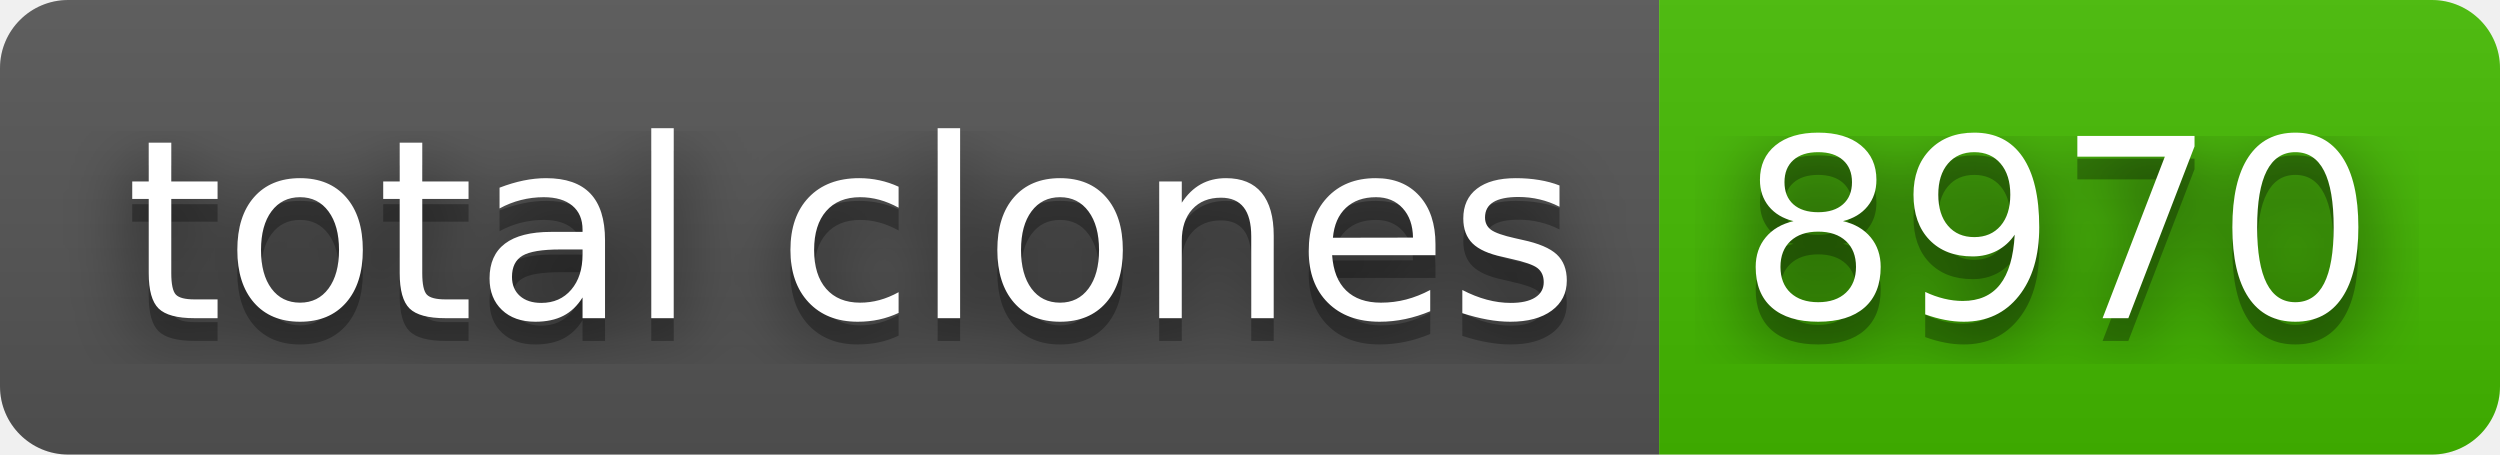
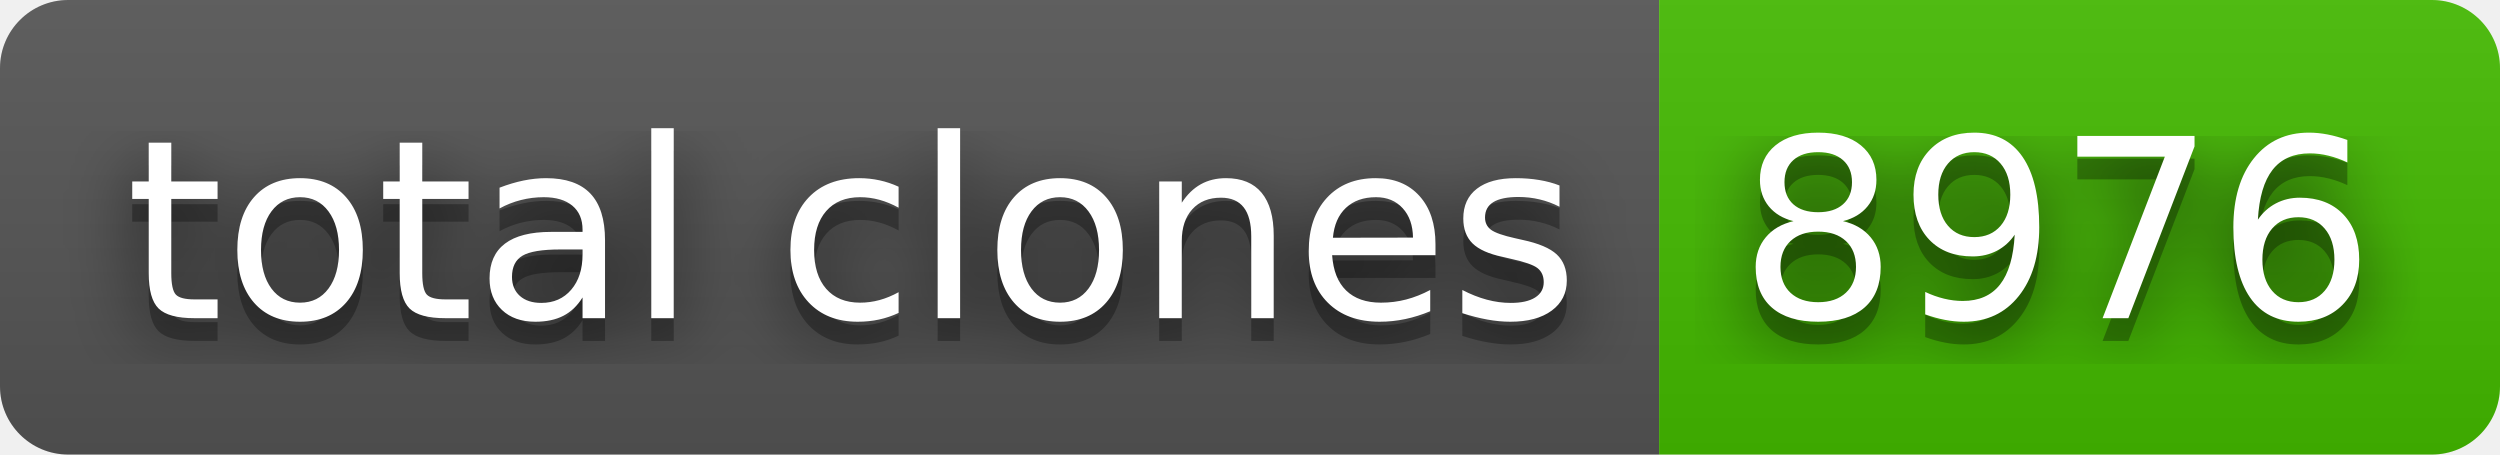
- <svg xmlns="http://www.w3.org/2000/svg" width="110" height="20" role="img" aria-label="total clones: 8970">
+ <svg xmlns="http://www.w3.org/2000/svg" width="110" height="20" role="img" aria-label="total clones: 8976">
  <filter id="blur">
    <feGaussianBlur stdDeviation="16" />
  </filter>
  <linearGradient id="s" x2="0" y2="100%">
    <stop offset="0" stop-color="#bbb" stop-opacity=".1" />
    <stop offset="1" stop-opacity=".1" />
  </linearGradient>
  <clipPath id="r">
    <rect width="110" height="20" rx="3" />
  </clipPath>
  <g clip-path="url(#r)">
    <rect width="73" height="20" fill="#555" />
    <rect x="73" width="37" height="20" fill="#4b0" />
    <rect width="110" height="20" fill="url(#s)" />
  </g>
  <g fill="#fff" text-anchor="middle" font-family="Verdana,Geneva,DejaVu Sans,sans-serif" text-rendering="geometricPrecision" font-size="110">
    <g transform="scale(.1)">
      <g aria-hidden="true" fill="#010101">
        <text x="375" y="150" fill-opacity=".8" filter="url(#blur)" textLength="630">total clones</text>
        <text x="375" y="150" fill-opacity=".3" textLength="630">total clones</text>
      </g>
      <text x="375" y="140" textLength="630">total clones</text>
    </g>
    <g transform="scale(.1)">
      <g aria-hidden="true" fill="#010101">
-         <text x="905" y="150" fill-opacity=".8" filter="url(#blur)" textLength="270">8970</text>
-         <text x="905" y="150" fill-opacity=".3" textLength="270">8970</text>
+         <text x="905" y="150" fill-opacity=".8" filter="url(#blur)" textLength="270">8976</text>
+         <text x="905" y="150" fill-opacity=".3" textLength="270">8976</text>
      </g>
-       <text x="905" y="140" textLength="270">8970</text>
+       <text x="905" y="140" textLength="270">8976</text>
    </g>
  </g>
</svg>
